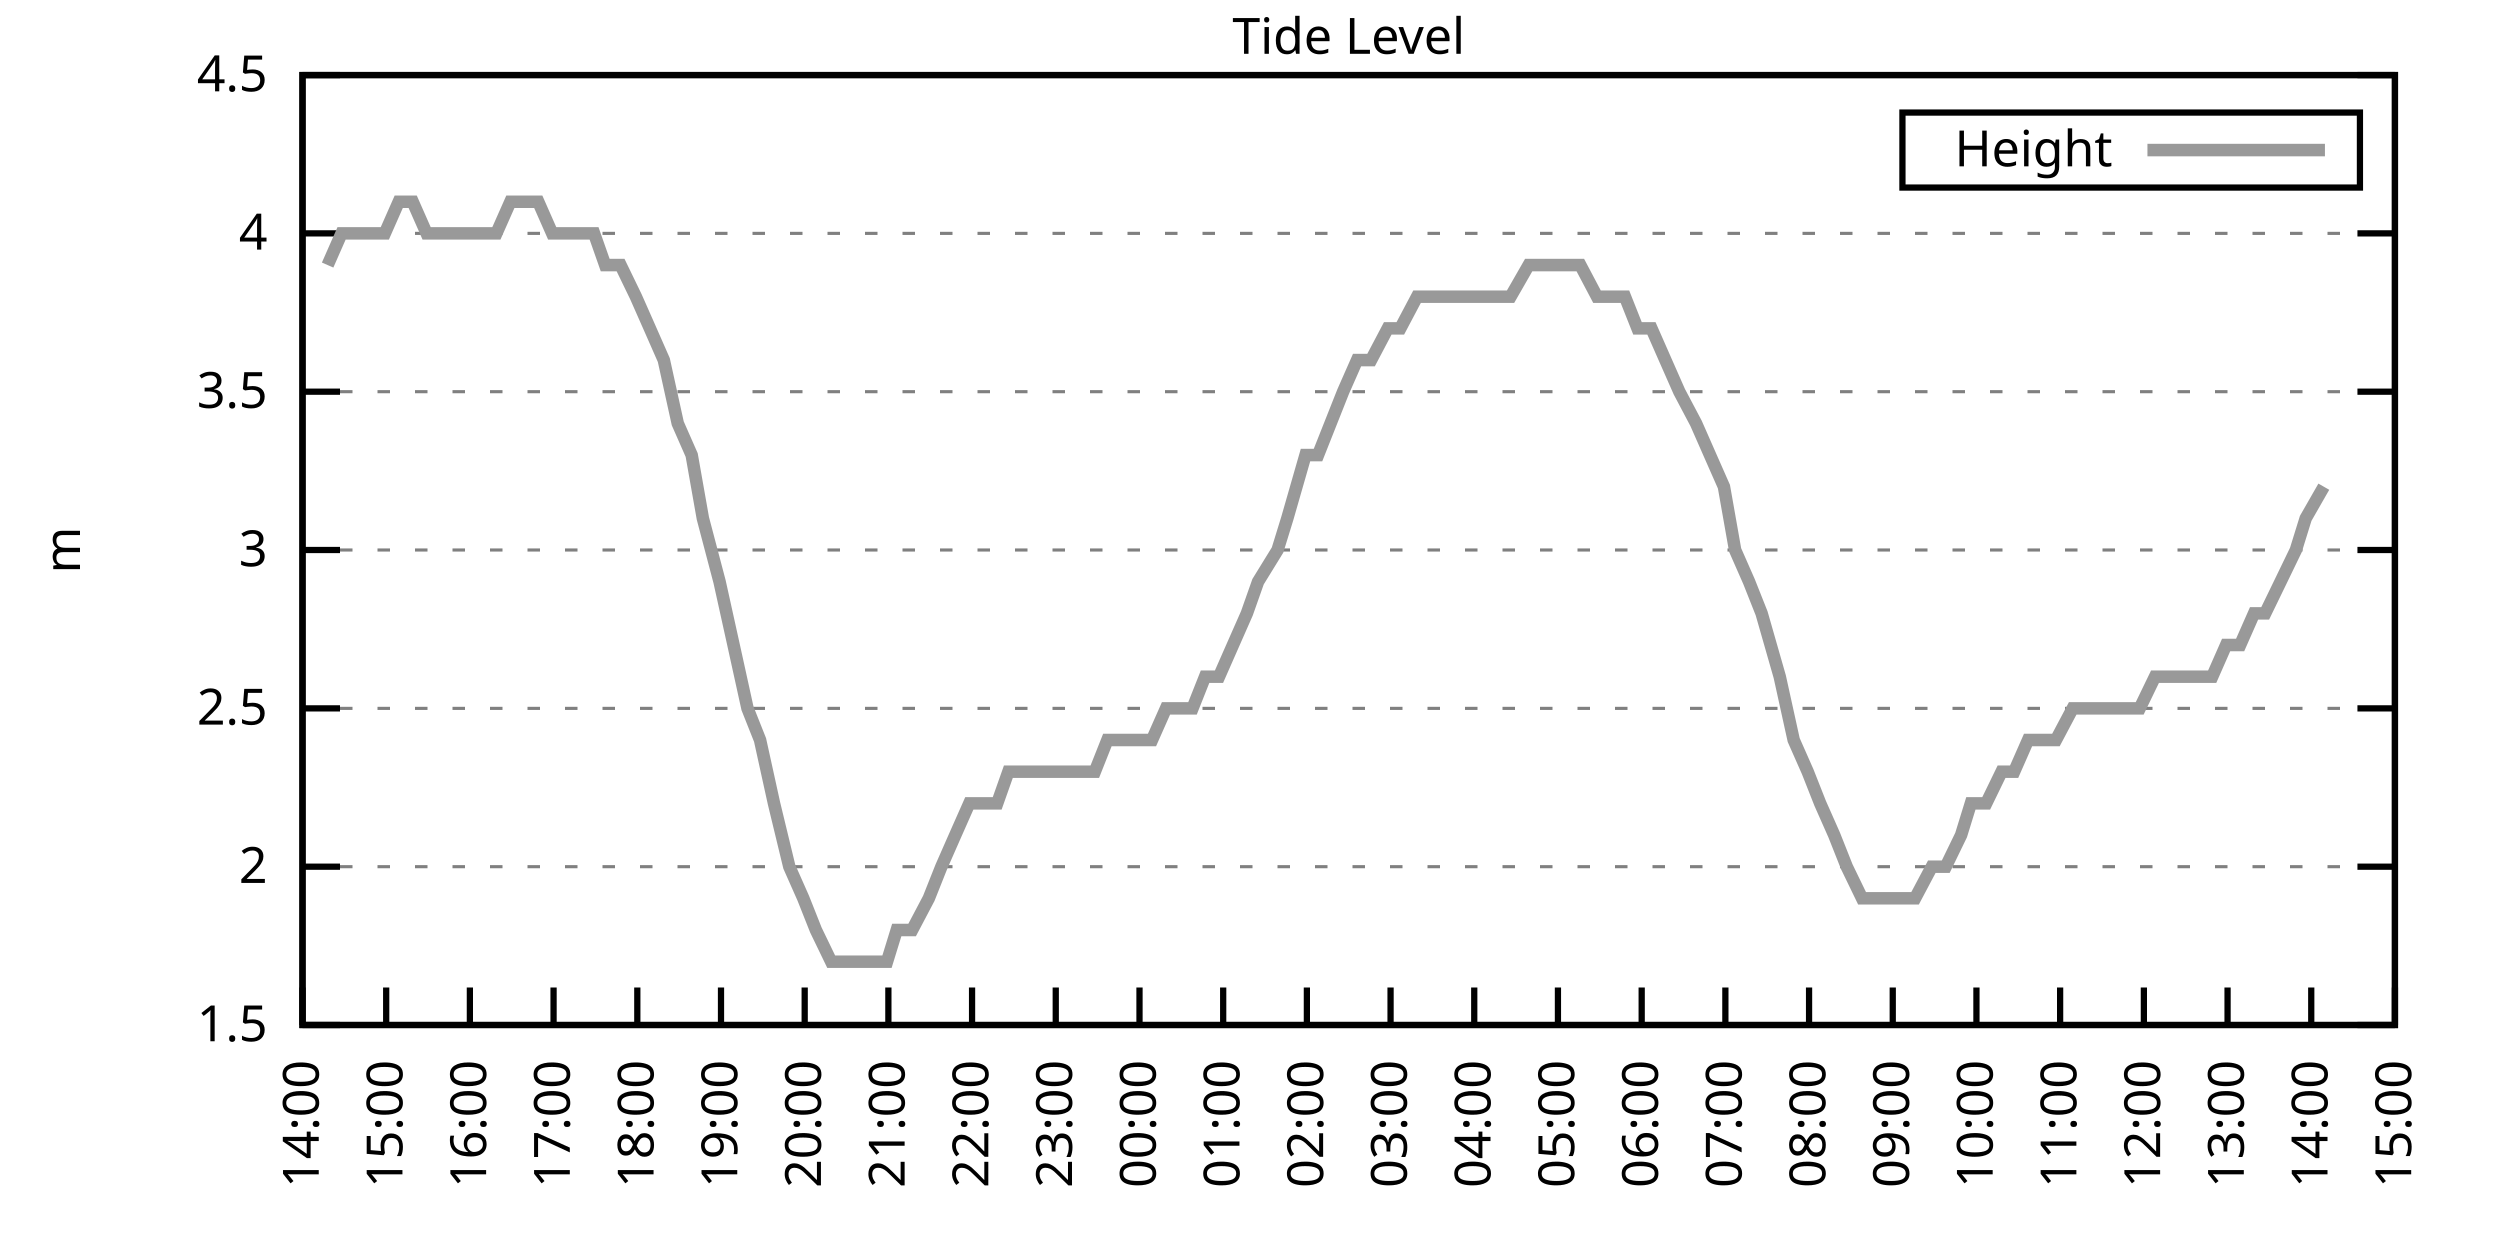
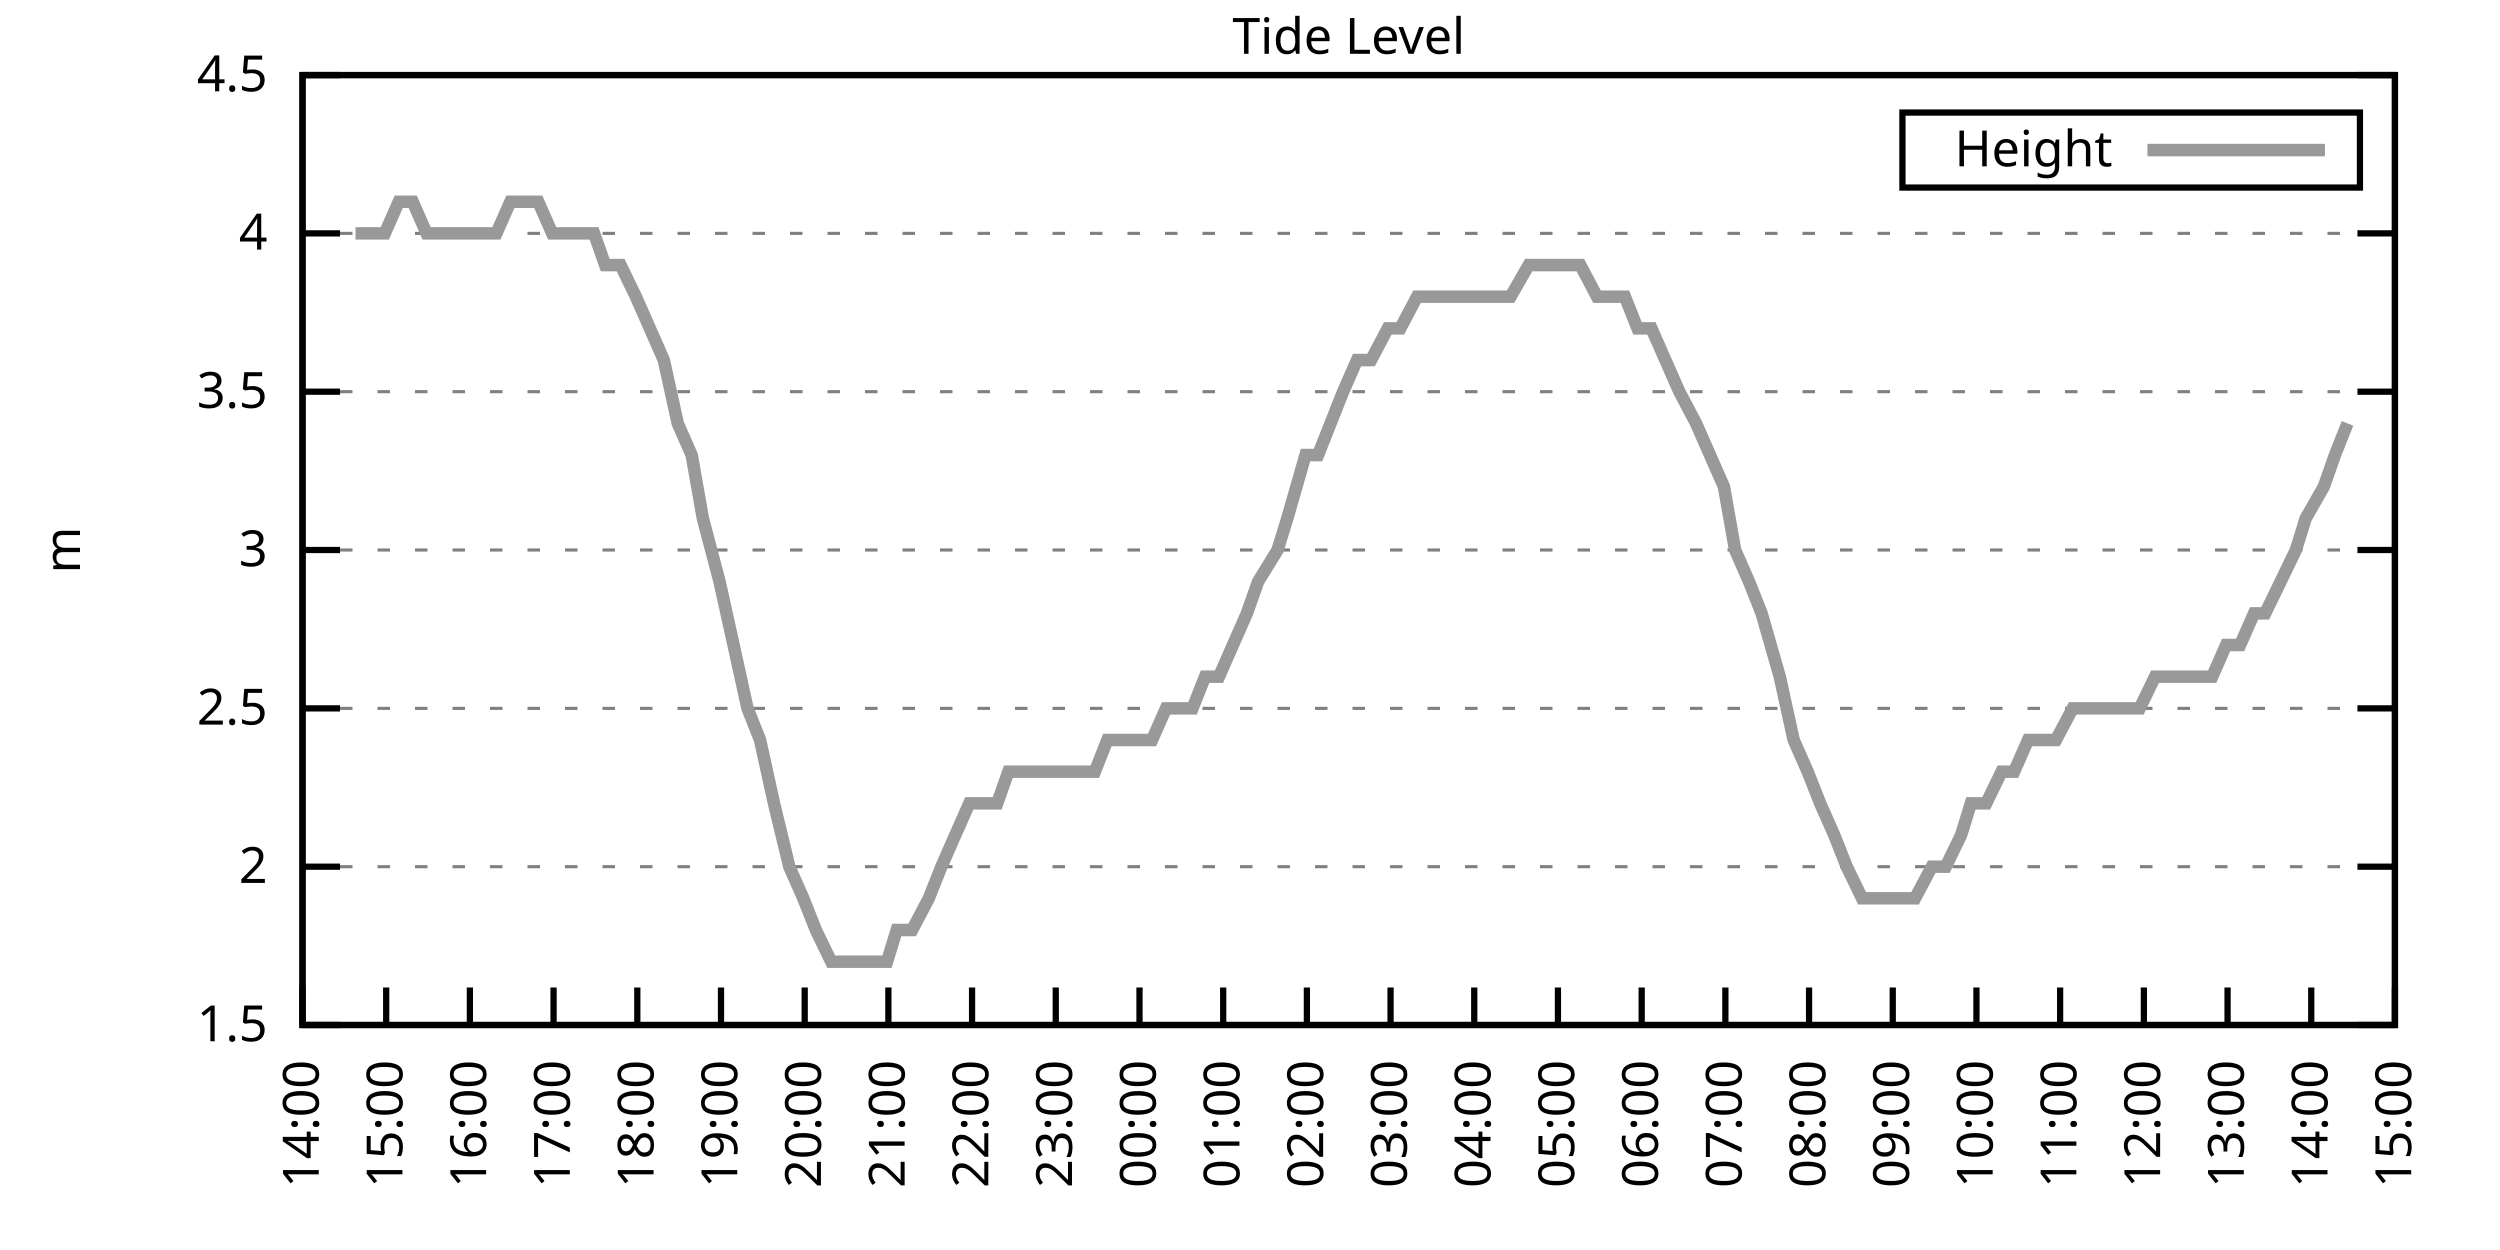
<svg xmlns="http://www.w3.org/2000/svg" xmlns:xlink="http://www.w3.org/1999/xlink" width="400" height="200" viewBox="0 0 400 200">
  <g id="gnuplot_canvas">
    <rect x="0" y="0" width="400" height="200" fill="none" />
    <defs>
      <circle id="gpDot" r="0.5" stroke-width="0.5" stroke="currentColor" />
      <path id="gpPt0" stroke-width="0.333" stroke="currentColor" d="M-1,0 h2 M0,-1 v2" />
      <path id="gpPt1" stroke-width="0.333" stroke="currentColor" d="M-1,-1 L1,1 M1,-1 L-1,1" />
      <path id="gpPt2" stroke-width="0.333" stroke="currentColor" d="M-1,0 L1,0 M0,-1 L0,1 M-1,-1 L1,1 M-1,1 L1,-1" />
      <rect id="gpPt3" stroke-width="0.333" stroke="currentColor" x="-1" y="-1" width="2" height="2" />
      <rect id="gpPt4" stroke-width="0.333" stroke="currentColor" fill="currentColor" x="-1" y="-1" width="2" height="2" />
      <circle id="gpPt5" stroke-width="0.333" stroke="currentColor" cx="0" cy="0" r="1" />
      <use xlink:href="#gpPt5" id="gpPt6" fill="currentColor" stroke="none" />
      <path id="gpPt7" stroke-width="0.333" stroke="currentColor" d="M0,-1.33 L-1.33,0.67 L1.33,0.67 z" />
      <use xlink:href="#gpPt7" id="gpPt8" fill="currentColor" stroke="none" />
      <use xlink:href="#gpPt7" id="gpPt9" stroke="currentColor" transform="rotate(180)" />
      <use xlink:href="#gpPt9" id="gpPt10" fill="currentColor" stroke="none" />
      <use xlink:href="#gpPt3" id="gpPt11" stroke="currentColor" transform="rotate(45)" />
      <use xlink:href="#gpPt11" id="gpPt12" fill="currentColor" stroke="none" />
      <path id="gpPt13" stroke-width="0.333" stroke="currentColor" d="M0,1.330 L1.265,0.411 L0.782,-1.067 L-0.782,-1.076 L-1.265,0.411 z" />
      <use xlink:href="#gpPt13" id="gpPt14" fill="currentColor" stroke="none" />
      <filter id="textbox" filterUnits="objectBoundingBox" x="0" y="0" height="1" width="1">
        <feFlood flood-color="white" flood-opacity="1" result="bgnd" />
        <feComposite in="SourceGraphic" in2="bgnd" operator="atop" />
      </filter>
      <filter id="greybox" filterUnits="objectBoundingBox" x="0" y="0" height="1" width="1">
        <feFlood flood-color="lightgrey" flood-opacity="1" result="grey" />
        <feComposite in="SourceGraphic" in2="grey" operator="atop" />
      </filter>
    </defs>
    <g fill="none" color="white" stroke="currentColor" stroke-width="1.00" stroke-linecap="butt" stroke-linejoin="miter">
</g>
    <g fill="none" color="black" stroke="currentColor" stroke-width="1.00" stroke-linecap="butt" stroke-linejoin="miter">
      <g stroke="none" shape-rendering="crispEdges">
        <polygon fill="rgb(255, 255, 255)" points="48.40,164.00 383.18,164.00 383.18,12.02 48.40,12.02 " />
      </g>
    </g>
    <g fill="none" color="black" stroke="currentColor" stroke-width="1.00" stroke-linecap="butt" stroke-linejoin="miter">
</g>
    <g fill="none" color="black" stroke="black" stroke-width="0.50" stroke-linecap="butt" stroke-linejoin="miter">
</g>
    <g fill="none" color="gray" stroke="currentColor" stroke-width="0.50" stroke-linecap="butt" stroke-linejoin="miter">
      <path stroke="gray" stroke-dasharray="2,4" class="gridline" d="M48.40,164.00 L383.19,164.00  " />
    </g>
    <g fill="none" color="gray" stroke="gray" stroke-width="1.00" stroke-linecap="butt" stroke-linejoin="miter">
</g>
    <g fill="none" color="black" stroke="currentColor" stroke-width="1.00" stroke-linecap="butt" stroke-linejoin="miter">
      <path stroke="black" d="M48.40,164.00 L54.40,164.00 M383.19,164.00 L377.19,164.00  " />
      <g transform="translate(42.80,166.60)" stroke="none" fill="black" font-family="Sans" font-size="8.00" text-anchor="end">
        <text>
          <tspan font-family="Sans"> 1.5</tspan>
        </text>
      </g>
    </g>
    <g fill="none" color="black" stroke="currentColor" stroke-width="1.00" stroke-linecap="butt" stroke-linejoin="miter">
</g>
    <g fill="none" color="black" stroke="black" stroke-width="0.50" stroke-linecap="butt" stroke-linejoin="miter">
</g>
    <g fill="none" color="gray" stroke="currentColor" stroke-width="0.50" stroke-linecap="butt" stroke-linejoin="miter">
      <path stroke="gray" stroke-dasharray="2,4" class="gridline" d="M48.40,138.67 L383.19,138.67  " />
    </g>
    <g fill="none" color="gray" stroke="gray" stroke-width="1.00" stroke-linecap="butt" stroke-linejoin="miter">
</g>
    <g fill="none" color="black" stroke="currentColor" stroke-width="1.00" stroke-linecap="butt" stroke-linejoin="miter">
      <path stroke="black" d="M48.40,138.67 L54.40,138.67 M383.19,138.67 L377.19,138.67  " />
      <g transform="translate(42.80,141.27)" stroke="none" fill="black" font-family="Sans" font-size="8.00" text-anchor="end">
        <text>
          <tspan font-family="Sans"> 2</tspan>
        </text>
      </g>
    </g>
    <g fill="none" color="black" stroke="currentColor" stroke-width="1.00" stroke-linecap="butt" stroke-linejoin="miter">
</g>
    <g fill="none" color="black" stroke="black" stroke-width="0.50" stroke-linecap="butt" stroke-linejoin="miter">
</g>
    <g fill="none" color="gray" stroke="currentColor" stroke-width="0.50" stroke-linecap="butt" stroke-linejoin="miter">
      <path stroke="gray" stroke-dasharray="2,4" class="gridline" d="M48.40,113.34 L383.19,113.34  " />
    </g>
    <g fill="none" color="gray" stroke="gray" stroke-width="1.00" stroke-linecap="butt" stroke-linejoin="miter">
</g>
    <g fill="none" color="black" stroke="currentColor" stroke-width="1.00" stroke-linecap="butt" stroke-linejoin="miter">
      <path stroke="black" d="M48.40,113.34 L54.40,113.34 M383.19,113.34 L377.19,113.34  " />
      <g transform="translate(42.80,115.94)" stroke="none" fill="black" font-family="Sans" font-size="8.00" text-anchor="end">
        <text>
          <tspan font-family="Sans"> 2.5</tspan>
        </text>
      </g>
    </g>
    <g fill="none" color="black" stroke="currentColor" stroke-width="1.00" stroke-linecap="butt" stroke-linejoin="miter">
</g>
    <g fill="none" color="black" stroke="black" stroke-width="0.50" stroke-linecap="butt" stroke-linejoin="miter">
</g>
    <g fill="none" color="gray" stroke="currentColor" stroke-width="0.50" stroke-linecap="butt" stroke-linejoin="miter">
      <path stroke="gray" stroke-dasharray="2,4" class="gridline" d="M48.40,88.00 L383.19,88.00  " />
    </g>
    <g fill="none" color="gray" stroke="gray" stroke-width="1.00" stroke-linecap="butt" stroke-linejoin="miter">
</g>
    <g fill="none" color="black" stroke="currentColor" stroke-width="1.00" stroke-linecap="butt" stroke-linejoin="miter">
      <path stroke="black" d="M48.40,88.00 L54.40,88.00 M383.19,88.00 L377.19,88.00  " />
      <g transform="translate(42.80,90.60)" stroke="none" fill="black" font-family="Sans" font-size="8.00" text-anchor="end">
        <text>
          <tspan font-family="Sans"> 3</tspan>
        </text>
      </g>
    </g>
    <g fill="none" color="black" stroke="currentColor" stroke-width="1.00" stroke-linecap="butt" stroke-linejoin="miter">
</g>
    <g fill="none" color="black" stroke="black" stroke-width="0.50" stroke-linecap="butt" stroke-linejoin="miter">
</g>
    <g fill="none" color="gray" stroke="currentColor" stroke-width="0.50" stroke-linecap="butt" stroke-linejoin="miter">
      <path stroke="gray" stroke-dasharray="2,4" class="gridline" d="M48.40,62.67 L383.19,62.67  " />
    </g>
    <g fill="none" color="gray" stroke="gray" stroke-width="1.00" stroke-linecap="butt" stroke-linejoin="miter">
</g>
    <g fill="none" color="black" stroke="currentColor" stroke-width="1.00" stroke-linecap="butt" stroke-linejoin="miter">
      <path stroke="black" d="M48.40,62.67 L54.40,62.67 M383.19,62.67 L377.19,62.67  " />
      <g transform="translate(42.80,65.27)" stroke="none" fill="black" font-family="Sans" font-size="8.00" text-anchor="end">
        <text>
          <tspan font-family="Sans"> 3.5</tspan>
        </text>
      </g>
    </g>
    <g fill="none" color="black" stroke="currentColor" stroke-width="1.00" stroke-linecap="butt" stroke-linejoin="miter">
</g>
    <g fill="none" color="black" stroke="black" stroke-width="0.50" stroke-linecap="butt" stroke-linejoin="miter">
</g>
    <g fill="none" color="gray" stroke="currentColor" stroke-width="0.50" stroke-linecap="butt" stroke-linejoin="miter">
      <path stroke="gray" stroke-dasharray="2,4" class="gridline" d="M48.40,37.34 L383.19,37.34  " />
    </g>
    <g fill="none" color="gray" stroke="gray" stroke-width="1.00" stroke-linecap="butt" stroke-linejoin="miter">
</g>
    <g fill="none" color="black" stroke="currentColor" stroke-width="1.00" stroke-linecap="butt" stroke-linejoin="miter">
      <path stroke="black" d="M48.40,37.34 L54.40,37.34 M383.19,37.34 L377.19,37.34  " />
      <g transform="translate(42.80,39.94)" stroke="none" fill="black" font-family="Sans" font-size="8.00" text-anchor="end">
        <text>
          <tspan font-family="Sans"> 4</tspan>
        </text>
      </g>
    </g>
    <g fill="none" color="black" stroke="currentColor" stroke-width="1.00" stroke-linecap="butt" stroke-linejoin="miter">
</g>
    <g fill="none" color="black" stroke="black" stroke-width="0.50" stroke-linecap="butt" stroke-linejoin="miter">
</g>
    <g fill="none" color="gray" stroke="currentColor" stroke-width="0.50" stroke-linecap="butt" stroke-linejoin="miter">
      <path stroke="gray" stroke-dasharray="2,4" class="gridline" d="M48.40,12.01 L383.19,12.01  " />
    </g>
    <g fill="none" color="gray" stroke="gray" stroke-width="1.00" stroke-linecap="butt" stroke-linejoin="miter">
</g>
    <g fill="none" color="black" stroke="currentColor" stroke-width="1.00" stroke-linecap="butt" stroke-linejoin="miter">
      <path stroke="black" d="M48.40,12.01 L54.40,12.01 M383.19,12.01 L377.19,12.01  " />
      <g transform="translate(42.80,14.61)" stroke="none" fill="black" font-family="Sans" font-size="8.00" text-anchor="end">
        <text>
          <tspan font-family="Sans"> 4.5</tspan>
        </text>
      </g>
    </g>
    <g fill="none" color="black" stroke="currentColor" stroke-width="1.00" stroke-linecap="butt" stroke-linejoin="miter">
      <path stroke="black" d="M48.40,164.00 L48.40,158.00  " />
      <g transform="translate(51.00,169.60) rotate(270.00)" stroke="none" fill="black" font-family="Sans" font-size="8.00" text-anchor="end">
        <text>
          <tspan font-family="Sans">14:00</tspan>
        </text>
      </g>
    </g>
    <g fill="none" color="black" stroke="currentColor" stroke-width="1.00" stroke-linecap="butt" stroke-linejoin="miter">
      <path stroke="black" d="M61.79,164.00 L61.79,158.00  " />
      <g transform="translate(64.39,169.60) rotate(270.00)" stroke="none" fill="black" font-family="Sans" font-size="8.00" text-anchor="end">
        <text>
          <tspan font-family="Sans">15:00</tspan>
        </text>
      </g>
    </g>
    <g fill="none" color="black" stroke="currentColor" stroke-width="1.00" stroke-linecap="butt" stroke-linejoin="miter">
      <path stroke="black" d="M75.18,164.00 L75.18,158.00  " />
      <g transform="translate(77.78,169.60) rotate(270.00)" stroke="none" fill="black" font-family="Sans" font-size="8.00" text-anchor="end">
        <text>
          <tspan font-family="Sans">16:00</tspan>
        </text>
      </g>
    </g>
    <g fill="none" color="black" stroke="currentColor" stroke-width="1.00" stroke-linecap="butt" stroke-linejoin="miter">
      <path stroke="black" d="M88.57,164.00 L88.57,158.00  " />
      <g transform="translate(91.17,169.60) rotate(270.00)" stroke="none" fill="black" font-family="Sans" font-size="8.00" text-anchor="end">
        <text>
          <tspan font-family="Sans">17:00</tspan>
        </text>
      </g>
    </g>
    <g fill="none" color="black" stroke="currentColor" stroke-width="1.00" stroke-linecap="butt" stroke-linejoin="miter">
      <path stroke="black" d="M101.97,164.00 L101.97,158.00  " />
      <g transform="translate(104.57,169.60) rotate(270.00)" stroke="none" fill="black" font-family="Sans" font-size="8.00" text-anchor="end">
        <text>
          <tspan font-family="Sans">18:00</tspan>
        </text>
      </g>
    </g>
    <g fill="none" color="black" stroke="currentColor" stroke-width="1.00" stroke-linecap="butt" stroke-linejoin="miter">
      <path stroke="black" d="M115.36,164.00 L115.36,158.00  " />
      <g transform="translate(117.96,169.60) rotate(270.00)" stroke="none" fill="black" font-family="Sans" font-size="8.00" text-anchor="end">
        <text>
          <tspan font-family="Sans">19:00</tspan>
        </text>
      </g>
    </g>
    <g fill="none" color="black" stroke="currentColor" stroke-width="1.00" stroke-linecap="butt" stroke-linejoin="miter">
      <path stroke="black" d="M128.75,164.00 L128.75,158.00  " />
      <g transform="translate(131.35,169.60) rotate(270.00)" stroke="none" fill="black" font-family="Sans" font-size="8.00" text-anchor="end">
        <text>
          <tspan font-family="Sans">20:00</tspan>
        </text>
      </g>
    </g>
    <g fill="none" color="black" stroke="currentColor" stroke-width="1.00" stroke-linecap="butt" stroke-linejoin="miter">
      <path stroke="black" d="M142.14,164.00 L142.14,158.00  " />
      <g transform="translate(144.74,169.60) rotate(270.00)" stroke="none" fill="black" font-family="Sans" font-size="8.00" text-anchor="end">
        <text>
          <tspan font-family="Sans">21:00</tspan>
        </text>
      </g>
    </g>
    <g fill="none" color="black" stroke="currentColor" stroke-width="1.00" stroke-linecap="butt" stroke-linejoin="miter">
      <path stroke="black" d="M155.53,164.00 L155.53,158.00  " />
      <g transform="translate(158.13,169.60) rotate(270.00)" stroke="none" fill="black" font-family="Sans" font-size="8.00" text-anchor="end">
        <text>
          <tspan font-family="Sans">22:00</tspan>
        </text>
      </g>
    </g>
    <g fill="none" color="black" stroke="currentColor" stroke-width="1.00" stroke-linecap="butt" stroke-linejoin="miter">
      <path stroke="black" d="M168.92,164.00 L168.92,158.00  " />
      <g transform="translate(171.52,169.60) rotate(270.00)" stroke="none" fill="black" font-family="Sans" font-size="8.00" text-anchor="end">
        <text>
          <tspan font-family="Sans">23:00</tspan>
        </text>
      </g>
    </g>
    <g fill="none" color="black" stroke="currentColor" stroke-width="1.00" stroke-linecap="butt" stroke-linejoin="miter">
      <path stroke="black" d="M182.32,164.00 L182.32,158.00  " />
      <g transform="translate(184.92,169.60) rotate(270.00)" stroke="none" fill="black" font-family="Sans" font-size="8.00" text-anchor="end">
        <text>
          <tspan font-family="Sans">00:00</tspan>
        </text>
      </g>
    </g>
    <g fill="none" color="black" stroke="currentColor" stroke-width="1.00" stroke-linecap="butt" stroke-linejoin="miter">
      <path stroke="black" d="M195.71,164.00 L195.71,158.00  " />
      <g transform="translate(198.31,169.60) rotate(270.00)" stroke="none" fill="black" font-family="Sans" font-size="8.00" text-anchor="end">
        <text>
          <tspan font-family="Sans">01:00</tspan>
        </text>
      </g>
    </g>
    <g fill="none" color="black" stroke="currentColor" stroke-width="1.00" stroke-linecap="butt" stroke-linejoin="miter">
      <path stroke="black" d="M209.10,164.00 L209.10,158.00  " />
      <g transform="translate(211.70,169.60) rotate(270.00)" stroke="none" fill="black" font-family="Sans" font-size="8.00" text-anchor="end">
        <text>
          <tspan font-family="Sans">02:00</tspan>
        </text>
      </g>
    </g>
    <g fill="none" color="black" stroke="currentColor" stroke-width="1.00" stroke-linecap="butt" stroke-linejoin="miter">
      <path stroke="black" d="M222.49,164.00 L222.49,158.00  " />
      <g transform="translate(225.09,169.60) rotate(270.00)" stroke="none" fill="black" font-family="Sans" font-size="8.00" text-anchor="end">
        <text>
          <tspan font-family="Sans">03:00</tspan>
        </text>
      </g>
    </g>
    <g fill="none" color="black" stroke="currentColor" stroke-width="1.00" stroke-linecap="butt" stroke-linejoin="miter">
      <path stroke="black" d="M235.88,164.00 L235.88,158.00  " />
      <g transform="translate(238.48,169.60) rotate(270.00)" stroke="none" fill="black" font-family="Sans" font-size="8.00" text-anchor="end">
        <text>
          <tspan font-family="Sans">04:00</tspan>
        </text>
      </g>
    </g>
    <g fill="none" color="black" stroke="currentColor" stroke-width="1.00" stroke-linecap="butt" stroke-linejoin="miter">
      <path stroke="black" d="M249.27,164.00 L249.27,158.00  " />
      <g transform="translate(251.87,169.60) rotate(270.00)" stroke="none" fill="black" font-family="Sans" font-size="8.00" text-anchor="end">
        <text>
          <tspan font-family="Sans">05:00</tspan>
        </text>
      </g>
    </g>
    <g fill="none" color="black" stroke="currentColor" stroke-width="1.00" stroke-linecap="butt" stroke-linejoin="miter">
      <path stroke="black" d="M262.67,164.00 L262.67,158.00  " />
      <g transform="translate(265.27,169.60) rotate(270.00)" stroke="none" fill="black" font-family="Sans" font-size="8.00" text-anchor="end">
        <text>
          <tspan font-family="Sans">06:00</tspan>
        </text>
      </g>
    </g>
    <g fill="none" color="black" stroke="currentColor" stroke-width="1.00" stroke-linecap="butt" stroke-linejoin="miter">
      <path stroke="black" d="M276.06,164.00 L276.06,158.00  " />
      <g transform="translate(278.66,169.60) rotate(270.00)" stroke="none" fill="black" font-family="Sans" font-size="8.00" text-anchor="end">
        <text>
          <tspan font-family="Sans">07:00</tspan>
        </text>
      </g>
    </g>
    <g fill="none" color="black" stroke="currentColor" stroke-width="1.00" stroke-linecap="butt" stroke-linejoin="miter">
      <path stroke="black" d="M289.45,164.00 L289.45,158.00  " />
      <g transform="translate(292.05,169.60) rotate(270.00)" stroke="none" fill="black" font-family="Sans" font-size="8.00" text-anchor="end">
        <text>
          <tspan font-family="Sans">08:00</tspan>
        </text>
      </g>
    </g>
    <g fill="none" color="black" stroke="currentColor" stroke-width="1.00" stroke-linecap="butt" stroke-linejoin="miter">
      <path stroke="black" d="M302.84,164.00 L302.84,158.00  " />
      <g transform="translate(305.44,169.60) rotate(270.00)" stroke="none" fill="black" font-family="Sans" font-size="8.00" text-anchor="end">
        <text>
          <tspan font-family="Sans">09:00</tspan>
        </text>
      </g>
    </g>
    <g fill="none" color="black" stroke="currentColor" stroke-width="1.00" stroke-linecap="butt" stroke-linejoin="miter">
      <path stroke="black" d="M316.23,164.00 L316.23,158.00  " />
      <g transform="translate(318.83,169.60) rotate(270.00)" stroke="none" fill="black" font-family="Sans" font-size="8.00" text-anchor="end">
        <text>
          <tspan font-family="Sans">10:00</tspan>
        </text>
      </g>
    </g>
    <g fill="none" color="black" stroke="currentColor" stroke-width="1.00" stroke-linecap="butt" stroke-linejoin="miter">
      <path stroke="black" d="M329.62,164.00 L329.62,158.00  " />
      <g transform="translate(332.22,169.60) rotate(270.00)" stroke="none" fill="black" font-family="Sans" font-size="8.00" text-anchor="end">
        <text>
          <tspan font-family="Sans">11:00</tspan>
        </text>
      </g>
    </g>
    <g fill="none" color="black" stroke="currentColor" stroke-width="1.00" stroke-linecap="butt" stroke-linejoin="miter">
      <path stroke="black" d="M343.02,164.00 L343.02,158.00  " />
      <g transform="translate(345.62,169.60) rotate(270.00)" stroke="none" fill="black" font-family="Sans" font-size="8.00" text-anchor="end">
        <text>
          <tspan font-family="Sans">12:00</tspan>
        </text>
      </g>
    </g>
    <g fill="none" color="black" stroke="currentColor" stroke-width="1.00" stroke-linecap="butt" stroke-linejoin="miter">
      <path stroke="black" d="M356.41,164.00 L356.41,158.00  " />
      <g transform="translate(359.01,169.60) rotate(270.00)" stroke="none" fill="black" font-family="Sans" font-size="8.00" text-anchor="end">
        <text>
          <tspan font-family="Sans">13:00</tspan>
        </text>
      </g>
    </g>
    <g fill="none" color="black" stroke="currentColor" stroke-width="1.00" stroke-linecap="butt" stroke-linejoin="miter">
      <path stroke="black" d="M369.80,164.00 L369.80,158.00  " />
      <g transform="translate(372.40,169.60) rotate(270.00)" stroke="none" fill="black" font-family="Sans" font-size="8.00" text-anchor="end">
        <text>
          <tspan font-family="Sans">14:00</tspan>
        </text>
      </g>
    </g>
    <g fill="none" color="black" stroke="currentColor" stroke-width="1.00" stroke-linecap="butt" stroke-linejoin="miter">
      <path stroke="black" d="M383.19,164.00 L383.19,158.00  " />
      <g transform="translate(385.79,169.60) rotate(270.00)" stroke="none" fill="black" font-family="Sans" font-size="8.00" text-anchor="end">
        <text>
          <tspan font-family="Sans">15:00</tspan>
        </text>
      </g>
    </g>
    <g fill="none" color="black" stroke="currentColor" stroke-width="1.00" stroke-linecap="butt" stroke-linejoin="miter">
</g>
    <g fill="none" color="black" stroke="currentColor" stroke-width="1.00" stroke-linecap="butt" stroke-linejoin="miter">
      <path stroke="black" d="M48.40,12.01 L48.40,164.00 L383.19,164.00 L383.19,12.01 L48.40,12.01 Z  " />
    </g>
    <g fill="none" color="black" stroke="currentColor" stroke-width="1.00" stroke-linecap="butt" stroke-linejoin="miter">
</g>
    <g fill="none" color="black" stroke="currentColor" stroke-width="1.00" stroke-linecap="butt" stroke-linejoin="miter">
      <path stroke="black" d="M304.39,30.01 L304.39,18.01 L377.59,18.01 L377.59,30.01 L304.39,30.01 Z  " />
    </g>
    <g id="Tide_level_plot_1">
      <g fill="none" color="white" stroke="black" stroke-width="2.00" stroke-linecap="butt" stroke-linejoin="miter">
</g>
      <g fill="none" color="black" stroke="currentColor" stroke-width="2.00" stroke-linecap="butt" stroke-linejoin="miter">
        <g transform="translate(337.99,26.61)" stroke="none" fill="black" font-family="Sans" font-size="8.00" text-anchor="end">
          <text>
            <tspan font-family="Sans">Height</tspan>
          </text>
        </g>
      </g>
      <g fill="none" color="black" stroke="currentColor" stroke-width="2.00" stroke-linecap="butt" stroke-linejoin="miter">
-         <path stroke="rgb(153, 153, 153)" d="M343.59,24.01 L371.99,24.01 M52.42,42.41 L54.65,37.34 L56.88,37.34 L58.89,37.34 L61.57,37.34 L63.80,32.28   L66.03,32.28 L68.26,37.34 L70.27,37.34 L72.50,37.34 L74.74,37.34 L76.97,37.34 L79.42,37.34 L81.66,32.28   L83.89,32.28 L86.12,32.28 L88.35,37.34 L90.58,37.34 L92.82,37.34 L95.05,37.34 L96.83,42.41 L99.29,42.41   L101.74,47.47 L103.98,52.54 L106.21,57.61 L108.44,67.74 L110.67,72.81 L112.46,82.94 L115.13,93.07 L117.37,103.20   L119.60,113.34 L121.61,118.40 L123.84,128.54 L126.29,138.67 L128.53,143.73 L130.54,148.80 L132.99,153.87 L135.00,153.87   L137.01,153.87 L139.46,153.87 L141.92,153.87 L143.48,148.80 L145.94,148.80 L148.61,143.73 L150.62,138.67 L152.85,133.60   L155.09,128.54 L157.32,128.54 L159.55,128.54 L161.34,123.47 L163.57,123.47 L166.02,123.47 L168.70,123.47 L170.93,123.47   L173.17,123.47 L175.17,123.47 L177.18,118.40 L179.41,118.40 L184.32,118.40 L186.56,113.34 L188.57,113.34 L190.80,113.34   L192.81,108.27 L195.04,108.27 L197.27,103.20 L199.50,98.14 L201.29,93.07 L204.41,88.00 L205.97,82.94 L208.88,72.81   L210.88,72.81 L212.89,67.74 L214.90,62.67 L217.13,57.61 L219.37,57.61 L222.04,52.54 L224.05,52.54 L226.73,47.47   L228.29,47.47 L230.75,47.47 L233.20,47.47 L235.44,47.47 L237.22,47.47 L239.45,47.47 L241.69,47.47 L244.59,42.41   L246.82,42.41 L248.83,42.41 L250.61,42.41 L252.85,42.41 L255.52,47.47 L257.98,47.47 L259.99,47.47 L262.00,52.54   L264.23,52.54 L266.46,57.61 L268.69,62.67 L271.37,67.74 L273.60,72.81 L275.83,77.87 L277.62,88.00 L279.85,93.07   L281.86,98.14 L284.76,108.27 L286.99,118.40 L289.23,123.47 L291.23,128.54 L293.47,133.60 L295.48,138.67 L297.93,143.73   L300.16,143.73 L301.72,143.73 L304.63,143.73 L306.41,143.73 L309.09,138.67 L311.32,138.67 L313.78,133.60 L315.34,128.54   L317.79,128.54 L320.25,123.47 L322.26,123.47 L324.49,118.40 L326.72,118.40 L328.95,118.40 L331.63,113.34 L333.64,113.34   L335.87,113.34 L338.33,113.34 L340.34,113.34 L342.35,113.34 L344.80,108.27 L347.03,108.27 L349.26,108.27 L351.50,108.27   L353.95,108.27 L356.18,103.20 L358.42,103.20 L360.65,98.14 L362.43,98.14 L364.89,93.07 L367.34,88.00 L368.91,82.94   L371.81,77.87  " />
+         <path stroke="rgb(153, 153, 153)" d="M343.59,24.01 L371.99,24.01 M56.88,37.34 L58.89,37.34 L61.57,37.34 L63.80,32.28 L66.03,32.28 L68.26,37.34   L70.27,37.34 L72.50,37.34 L74.74,37.34 L76.97,37.34 L79.42,37.34 L81.66,32.28 L83.89,32.28 L86.12,32.28   L88.35,37.34 L90.58,37.34 L92.82,37.34 L95.05,37.34 L96.83,42.41 L99.29,42.41 L101.74,47.47 L103.98,52.54   L106.21,57.61 L108.44,67.74 L110.67,72.81 L112.46,82.94 L115.13,93.07 L117.37,103.20 L119.60,113.34 L121.61,118.40   L123.84,128.54 L126.29,138.67 L128.53,143.73 L130.54,148.80 L132.99,153.87 L135.00,153.87 L137.01,153.87 L139.46,153.87   L141.92,153.87 L143.48,148.80 L145.94,148.80 L148.61,143.73 L150.62,138.67 L152.85,133.60 L155.09,128.54 L157.32,128.54   L159.55,128.54 L161.34,123.47 L163.57,123.47 L166.02,123.47 L168.70,123.47 L170.93,123.47 L173.17,123.47 L175.17,123.47   L177.18,118.40 L179.41,118.40 L184.32,118.40 L186.56,113.34 L188.57,113.34 L190.80,113.34 L192.81,108.27 L195.04,108.27   L197.27,103.20 L199.50,98.14 L201.29,93.07 L204.41,88.00 L205.97,82.94 L208.88,72.81 L210.88,72.81 L212.89,67.74   L214.90,62.67 L217.13,57.61 L219.37,57.61 L222.04,52.54 L224.05,52.54 L226.73,47.47 L228.29,47.47 L230.75,47.47   L233.20,47.47 L235.44,47.47 L237.22,47.47 L239.45,47.47 L241.69,47.47 L244.59,42.41 L246.82,42.41 L248.83,42.41   L250.61,42.41 L252.85,42.41 L255.52,47.47 L257.98,47.47 L259.99,47.47 L262.00,52.54 L264.23,52.54 L266.46,57.61   L268.69,62.67 L271.37,67.74 L273.60,72.81 L275.83,77.87 L277.62,88.00 L279.85,93.07 L281.86,98.14 L284.76,108.27   L286.99,118.40 L289.23,123.47 L291.23,128.54 L293.47,133.60 L295.48,138.67 L297.93,143.73 L300.16,143.73 L301.72,143.73   L304.63,143.73 L306.41,143.73 L309.09,138.67 L311.32,138.67 L313.78,133.60 L315.34,128.54 L317.79,128.54 L320.25,123.47   L322.26,123.47 L324.49,118.40 L326.72,118.40 L328.95,118.40 L331.63,113.34 L333.64,113.34 L335.87,113.34 L338.33,113.34   L340.34,113.34 L342.35,113.34 L344.80,108.27 L347.03,108.27 L349.26,108.27 L351.50,108.27 L353.95,108.27 L356.18,103.20   L358.42,103.20 L360.65,98.14 L362.43,98.14 L364.89,93.07 L367.34,88.00 L368.91,82.94 L371.81,77.87 L373.59,72.81   L375.60,67.74  " />
      </g>
    </g>
    <g fill="none" color="black" stroke="currentColor" stroke-width="2.00" stroke-linecap="butt" stroke-linejoin="miter">
</g>
    <g fill="none" color="black" stroke="black" stroke-width="1.00" stroke-linecap="butt" stroke-linejoin="miter">
</g>
    <g fill="none" color="black" stroke="currentColor" stroke-width="1.00" stroke-linecap="butt" stroke-linejoin="miter">
      <path stroke="black" d="M48.40,12.01 L48.40,164.00 L383.19,164.00 L383.19,12.01 L48.40,12.01 Z  " />
      <g transform="translate(12.80,88.01) rotate(270.00)" stroke="none" fill="black" font-family="Sans" font-size="8.00" text-anchor="middle">
        <text>
          <tspan font-family="Sans">m</tspan>
        </text>
      </g>
    </g>
    <g fill="none" color="black" stroke="currentColor" stroke-width="1.00" stroke-linecap="butt" stroke-linejoin="miter">
</g>
    <g fill="none" color="black" stroke="currentColor" stroke-width="1.00" stroke-linecap="butt" stroke-linejoin="miter">
      <g transform="translate(215.79,8.61)" stroke="none" fill="black" font-family="Sans" font-size="8.00" text-anchor="middle">
        <text>
          <tspan font-family="Sans">Tide Level</tspan>
        </text>
      </g>
    </g>
    <g fill="none" color="black" stroke="currentColor" stroke-width="1.00" stroke-linecap="butt" stroke-linejoin="miter">
</g>
  </g>
</svg>
